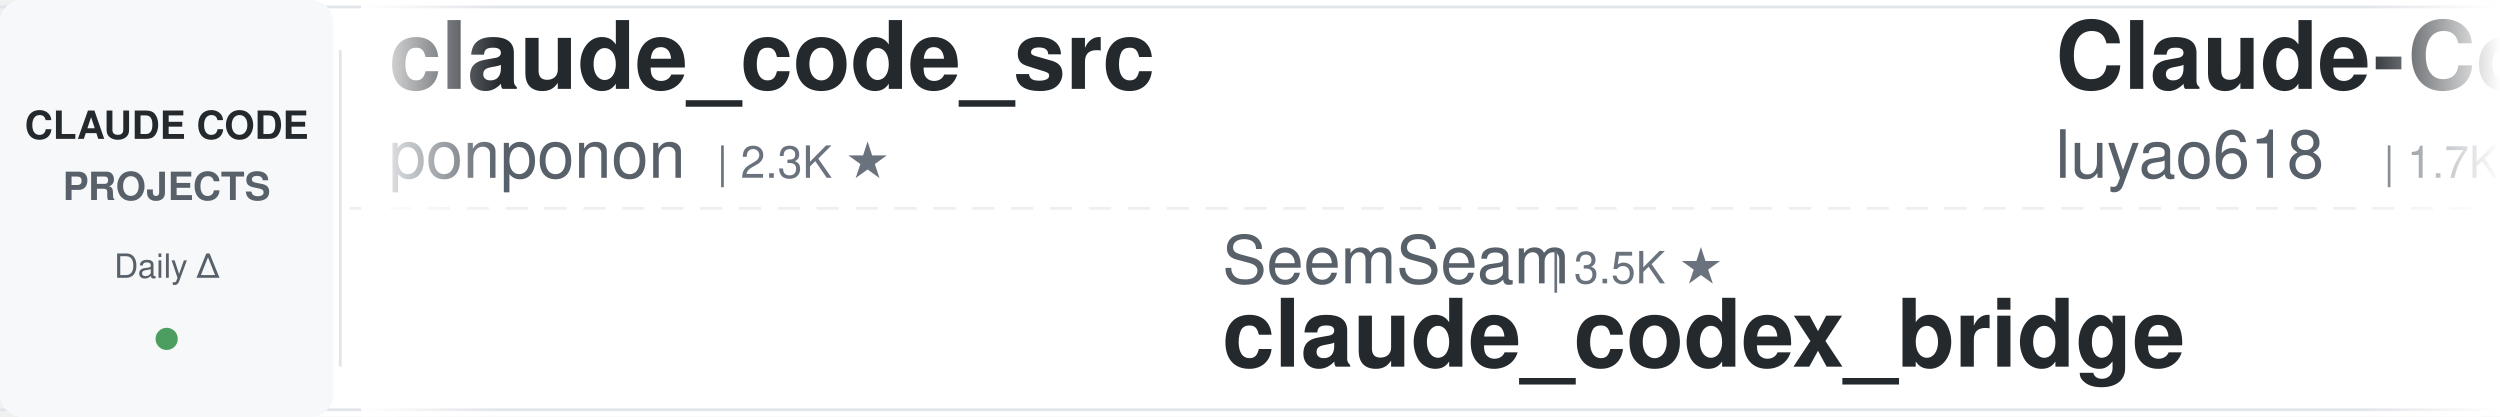
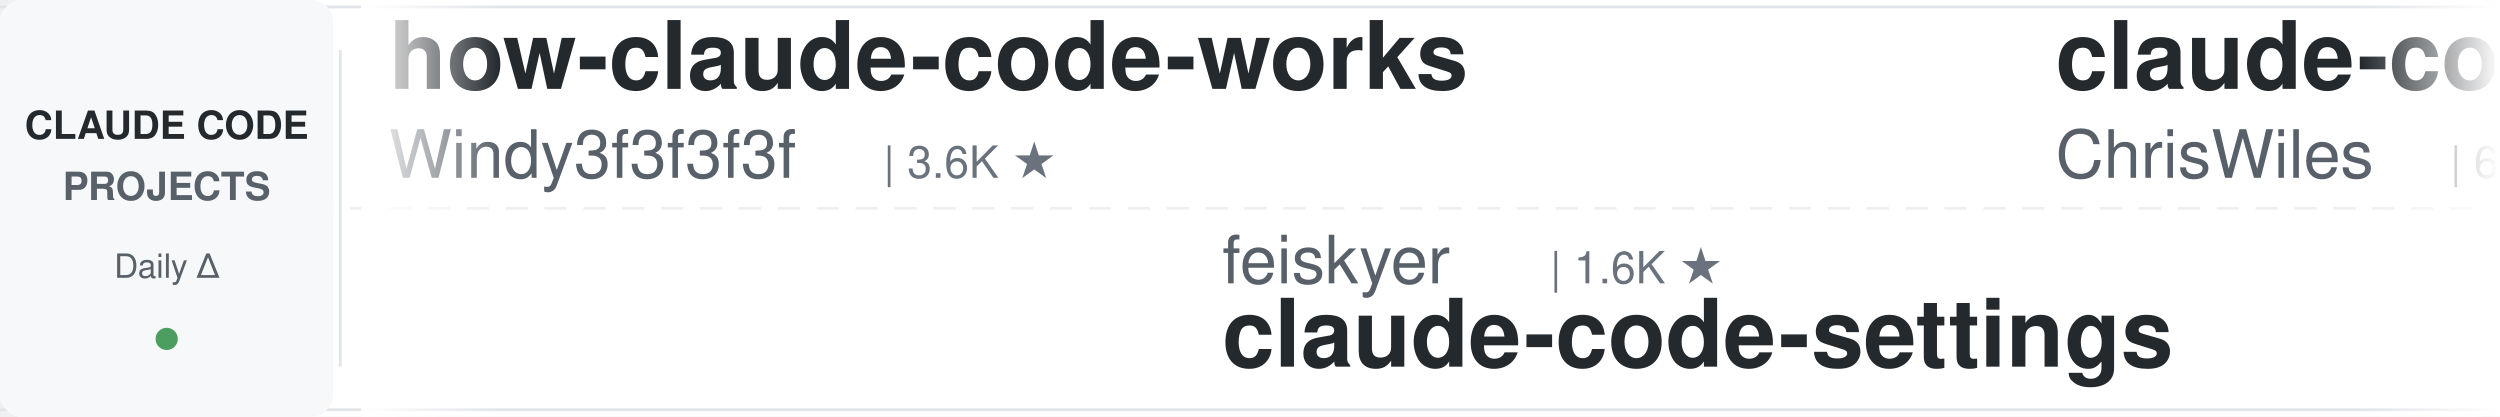
<svg xmlns="http://www.w3.org/2000/svg" width="900" height="150">
  <defs>
    <linearGradient id="leftFade" x1="0%" y1="0%" x2="100%" y2="0%">
      <stop offset="0%" style="stop-color:#ffffff;stop-opacity:1" />
      <stop offset="100%" style="stop-color:#ffffff;stop-opacity:0" />
    </linearGradient>
    <linearGradient id="rightFade" x1="0%" y1="0%" x2="100%" y2="0%">
      <stop offset="0%" style="stop-color:#ffffff;stop-opacity:0" />
      <stop offset="100%" style="stop-color:#ffffff;stop-opacity:1" />
    </linearGradient>
  </defs>
  <rect width="900" height="150" fill="#ffffff" rx="8" />
  <rect x="0" y="2" width="900" height="1" fill="#e1e4e8" />
  <rect x="0" y="147" width="900" height="1" fill="#e1e4e8" />
  <line x1="0" y1="75" x2="900" y2="75" stroke="#e1e4e8" stroke-width="1" stroke-dasharray="8 6" opacity="0.6" />
  <rect x="0" y="0" width="120" height="150" fill="#f6f8fa" rx="8" />
  <text x="60" y="50" font-family="-apple-system, BlinkMacSystemFont, 'Segoe UI', Helvetica, Arial, sans-serif" font-size="14" font-weight="600" fill="#24292e" text-anchor="middle">CLAUDE CODE</text>
  <text x="60" y="72" font-family="-apple-system, BlinkMacSystemFont, 'Segoe UI', Helvetica, Arial, sans-serif" font-size="14" font-weight="600" fill="#586069" text-anchor="middle">PROJECTS</text>
  <text x="60" y="100" font-family="-apple-system, BlinkMacSystemFont, 'Segoe UI', Helvetica, Arial, sans-serif" font-size="12" font-weight="500" fill="#586069" text-anchor="middle">Daily Δ</text>
  <circle cx="60" cy="122" r="4" fill="#22863a" opacity="0.8" />
  <rect x="122" y="18" width="1" height="114" fill="#e1e4e8" />
  <clipPath id="tickerClip">
    <rect x="130" y="0" width="770" height="150" />
  </clipPath>
  <g clip-path="url(#tickerClip)">
    <g id="tickerItems">
      <animateTransform attributeName="transform" attributeType="XML" type="translate" from="0 0" to="-3000 0" dur="54s" repeatCount="indefinite" />
      <g transform="translate(0, 0)">
-         <text x="140" y="32" font-family="-apple-system, BlinkMacSystemFont, 'Segoe UI', Helvetica, Arial, sans-serif" font-size="34" font-weight="600" fill="#24292e">claude_code_src</text>
-         <text x="140" y="64" font-family="-apple-system, BlinkMacSystemFont, 'Segoe UI', Helvetica, Arial, sans-serif" font-size="24" font-weight="400" fill="#586069">ponponon</text>
-         <text x="258" y="64" font-family="-apple-system, BlinkMacSystemFont, 'Segoe UI', Helvetica, Arial, sans-serif" font-size="16" font-weight="500" fill="#6a737d">| 2.3K ★</text>
+         <text x="140" y="32" font-family="-apple-system, BlinkMacSystemFont, 'Segoe UI', Helvetica, Arial, sans-serif" font-size="34" font-weight="600" fill="#24292e">how-claude-code-works</text>
+         <text x="140" y="64" font-family="-apple-system, BlinkMacSystemFont, 'Segoe UI', Helvetica, Arial, sans-serif" font-size="24" font-weight="400" fill="#586069">Windy3f3f3f3f</text>
+         <text x="318" y="64" font-family="-apple-system, BlinkMacSystemFont, 'Segoe UI', Helvetica, Arial, sans-serif" font-size="16" font-weight="500" fill="#6a737d">| 3.6K ★</text>
      </g>
      <g transform="translate(300, 0)">
-         <text x="140" y="102" font-family="-apple-system, BlinkMacSystemFont, 'Segoe UI', Helvetica, Arial, sans-serif" font-size="24" font-weight="400" fill="#586069">SeemSeam</text>
-         <text x="258" y="102" font-family="-apple-system, BlinkMacSystemFont, 'Segoe UI', Helvetica, Arial, sans-serif" font-size="16" font-weight="500" fill="#6a737d">| 3.5K ★</text>
-         <text x="140" y="132" font-family="-apple-system, BlinkMacSystemFont, 'Segoe UI', Helvetica, Arial, sans-serif" font-size="34" font-weight="600" fill="#24292e">claude_codex_bridge</text>
+         <text x="140" y="102" font-family="-apple-system, BlinkMacSystemFont, 'Segoe UI', Helvetica, Arial, sans-serif" font-size="24" font-weight="400" fill="#586069">feiskyer</text>
+         <text x="258" y="102" font-family="-apple-system, BlinkMacSystemFont, 'Segoe UI', Helvetica, Arial, sans-serif" font-size="16" font-weight="500" fill="#6a737d">| 1.6K ★</text>
+         <text x="140" y="132" font-family="-apple-system, BlinkMacSystemFont, 'Segoe UI', Helvetica, Arial, sans-serif" font-size="34" font-weight="600" fill="#24292e">claude-code-settings</text>
      </g>
      <g transform="translate(600, 0)">
-         <text x="140" y="32" font-family="-apple-system, BlinkMacSystemFont, 'Segoe UI', Helvetica, Arial, sans-serif" font-size="34" font-weight="600" fill="#24292e">Claude-Code-Source-Study</text>
-         <text x="140" y="64" font-family="-apple-system, BlinkMacSystemFont, 'Segoe UI', Helvetica, Arial, sans-serif" font-size="24" font-weight="400" fill="#586069">luyao618</text>
-         <text x="258" y="64" font-family="-apple-system, BlinkMacSystemFont, 'Segoe UI', Helvetica, Arial, sans-serif" font-size="16" font-weight="500" fill="#6a737d">| 1.7K ★</text>
+         <text x="140" y="32" font-family="-apple-system, BlinkMacSystemFont, 'Segoe UI', Helvetica, Arial, sans-serif" font-size="34" font-weight="600" fill="#24292e">claude-code-showcase</text>
+         <text x="140" y="64" font-family="-apple-system, BlinkMacSystemFont, 'Segoe UI', Helvetica, Arial, sans-serif" font-size="24" font-weight="400" fill="#586069">ChrisWiles</text>
+         <text x="282" y="64" font-family="-apple-system, BlinkMacSystemFont, 'Segoe UI', Helvetica, Arial, sans-serif" font-size="16" font-weight="500" fill="#6a737d">| 6.0K ★</text>
      </g>
      <g transform="translate(900, 0)">
-         <text x="140" y="102" font-family="-apple-system, BlinkMacSystemFont, 'Segoe UI', Helvetica, Arial, sans-serif" font-size="24" font-weight="400" fill="#586069">Cranot</text>
-         <text x="234" y="102" font-family="-apple-system, BlinkMacSystemFont, 'Segoe UI', Helvetica, Arial, sans-serif" font-size="16" font-weight="500" fill="#6a737d">| 2.9K ★</text>
-         <text x="140" y="132" font-family="-apple-system, BlinkMacSystemFont, 'Segoe UI', Helvetica, Arial, sans-serif" font-size="34" font-weight="600" fill="#24292e">claude-code-guide</text>
+         <text x="140" y="102" font-family="-apple-system, BlinkMacSystemFont, 'Segoe UI', Helvetica, Arial, sans-serif" font-size="24" font-weight="400" fill="#586069">Maciek-roboblog</text>
+         <text x="342" y="102" font-family="-apple-system, BlinkMacSystemFont, 'Segoe UI', Helvetica, Arial, sans-serif" font-size="16" font-weight="500" fill="#6a737d">| 8.7K ★</text>
+         <text x="140" y="132" font-family="-apple-system, BlinkMacSystemFont, 'Segoe UI', Helvetica, Arial, sans-serif" font-size="34" font-weight="600" fill="#24292e">Claude-Code-Usage-Monito...</text>
      </g>
      <g transform="translate(1200, 0)">
-         <text x="140" y="32" font-family="-apple-system, BlinkMacSystemFont, 'Segoe UI', Helvetica, Arial, sans-serif" font-size="34" font-weight="600" fill="#24292e">claude-code-source-build</text>
-         <text x="140" y="64" font-family="-apple-system, BlinkMacSystemFont, 'Segoe UI', Helvetica, Arial, sans-serif" font-size="24" font-weight="400" fill="#586069">andrew-kramer-inno</text>
-         <text x="378" y="64" font-family="-apple-system, BlinkMacSystemFont, 'Segoe UI', Helvetica, Arial, sans-serif" font-size="16" font-weight="500" fill="#6a737d">| 594 ★</text>
+         <text x="140" y="32" font-family="-apple-system, BlinkMacSystemFont, 'Segoe UI', Helvetica, Arial, sans-serif" font-size="34" font-weight="600" fill="#24292e">claude-code-router</text>
+         <text x="140" y="64" font-family="-apple-system, BlinkMacSystemFont, 'Segoe UI', Helvetica, Arial, sans-serif" font-size="24" font-weight="400" fill="#586069">musistudio</text>
+         <text x="282" y="64" font-family="-apple-system, BlinkMacSystemFont, 'Segoe UI', Helvetica, Arial, sans-serif" font-size="16" font-weight="500" fill="#6a737d">| 37.0K ★</text>
      </g>
      <g transform="translate(1500, 0)">
-         <text x="140" y="102" font-family="-apple-system, BlinkMacSystemFont, 'Segoe UI', Helvetica, Arial, sans-serif" font-size="24" font-weight="400" fill="#586069">kodu-ai</text>
-         <text x="246" y="102" font-family="-apple-system, BlinkMacSystemFont, 'Segoe UI', Helvetica, Arial, sans-serif" font-size="16" font-weight="500" fill="#6a737d">| 5.2K ★</text>
-         <text x="140" y="132" font-family="-apple-system, BlinkMacSystemFont, 'Segoe UI', Helvetica, Arial, sans-serif" font-size="34" font-weight="600" fill="#24292e">claude-coder</text>
+         <text x="140" y="102" font-family="-apple-system, BlinkMacSystemFont, 'Segoe UI', Helvetica, Arial, sans-serif" font-size="24" font-weight="400" fill="#586069">disler</text>
+         <text x="234" y="102" font-family="-apple-system, BlinkMacSystemFont, 'Segoe UI', Helvetica, Arial, sans-serif" font-size="16" font-weight="500" fill="#6a737d">| 3.9K ★</text>
+         <text x="140" y="132" font-family="-apple-system, BlinkMacSystemFont, 'Segoe UI', Helvetica, Arial, sans-serif" font-size="34" font-weight="600" fill="#24292e">claude-code-hooks-master...</text>
      </g>
      <g transform="translate(1800, 0)">
-         <text x="140" y="32" font-family="-apple-system, BlinkMacSystemFont, 'Segoe UI', Helvetica, Arial, sans-serif" font-size="34" font-weight="600" fill="#24292e">everything-claude-code-z...</text>
-         <text x="140" y="64" font-family="-apple-system, BlinkMacSystemFont, 'Segoe UI', Helvetica, Arial, sans-serif" font-size="24" font-weight="400" fill="#586069">xu-xiang</text>
-         <text x="258" y="64" font-family="-apple-system, BlinkMacSystemFont, 'Segoe UI', Helvetica, Arial, sans-serif" font-size="16" font-weight="500" fill="#6a737d">| 1.9K ★</text>
+         <text x="140" y="32" font-family="-apple-system, BlinkMacSystemFont, 'Segoe UI', Helvetica, Arial, sans-serif" font-size="34" font-weight="600" fill="#24292e">claude-code-skills</text>
+         <text x="140" y="64" font-family="-apple-system, BlinkMacSystemFont, 'Segoe UI', Helvetica, Arial, sans-serif" font-size="24" font-weight="400" fill="#586069">daymade</text>
+         <text x="246" y="64" font-family="-apple-system, BlinkMacSystemFont, 'Segoe UI', Helvetica, Arial, sans-serif" font-size="16" font-weight="500" fill="#6a737d">| 1.4K ★</text>
      </g>
      <g transform="translate(2100, 0)">
-         <text x="140" y="102" font-family="-apple-system, BlinkMacSystemFont, 'Segoe UI', Helvetica, Arial, sans-serif" font-size="24" font-weight="400" fill="#586069">affaan-m</text>
-         <text x="258" y="102" font-family="-apple-system, BlinkMacSystemFont, 'Segoe UI', Helvetica, Arial, sans-serif" font-size="16" font-weight="500" fill="#6a737d">| 245.2K ★</text>
-         <text x="140" y="132" font-family="-apple-system, BlinkMacSystemFont, 'Segoe UI', Helvetica, Arial, sans-serif" font-size="34" font-weight="600" fill="#24292e">ECC</text>
+         <text x="140" y="102" font-family="-apple-system, BlinkMacSystemFont, 'Segoe UI', Helvetica, Arial, sans-serif" font-size="24" font-weight="400" fill="#586069">VILA-Lab</text>
+         <text x="258" y="102" font-family="-apple-system, BlinkMacSystemFont, 'Segoe UI', Helvetica, Arial, sans-serif" font-size="16" font-weight="500" fill="#6a737d">| 2.1K ★</text>
+         <text x="140" y="132" font-family="-apple-system, BlinkMacSystemFont, 'Segoe UI', Helvetica, Arial, sans-serif" font-size="34" font-weight="600" fill="#24292e">Dive-into-Claude-Code</text>
      </g>
      <g transform="translate(2400, 0)">
-         <text x="140" y="32" font-family="-apple-system, BlinkMacSystemFont, 'Segoe UI', Helvetica, Arial, sans-serif" font-size="34" font-weight="600" fill="#24292e">claude-code-engineering</text>
-         <text x="140" y="64" font-family="-apple-system, BlinkMacSystemFont, 'Segoe UI', Helvetica, Arial, sans-serif" font-size="24" font-weight="400" fill="#586069">huangjia2019</text>
-         <text x="306" y="64" font-family="-apple-system, BlinkMacSystemFont, 'Segoe UI', Helvetica, Arial, sans-serif" font-size="16" font-weight="500" fill="#6a737d">| 1.1K ★</text>
+         <text x="140" y="32" font-family="-apple-system, BlinkMacSystemFont, 'Segoe UI', Helvetica, Arial, sans-serif" font-size="34" font-weight="600" fill="#24292e">claude-code-telegram</text>
+         <text x="140" y="64" font-family="-apple-system, BlinkMacSystemFont, 'Segoe UI', Helvetica, Arial, sans-serif" font-size="24" font-weight="400" fill="#586069">RichardAtCT</text>
+         <text x="294" y="64" font-family="-apple-system, BlinkMacSystemFont, 'Segoe UI', Helvetica, Arial, sans-serif" font-size="16" font-weight="500" fill="#6a737d">| 2.8K ★</text>
      </g>
      <g transform="translate(2700, 0)">
-         <text x="140" y="102" font-family="-apple-system, BlinkMacSystemFont, 'Segoe UI', Helvetica, Arial, sans-serif" font-size="24" font-weight="400" fill="#586069">https-deeplearning-ai</text>
-         <text x="414" y="102" font-family="-apple-system, BlinkMacSystemFont, 'Segoe UI', Helvetica, Arial, sans-serif" font-size="16" font-weight="500" fill="#6a737d">| 546 ★</text>
-         <text x="140" y="132" font-family="-apple-system, BlinkMacSystemFont, 'Segoe UI', Helvetica, Arial, sans-serif" font-size="34" font-weight="600" fill="#24292e">sc-claude-code-files</text>
+         <text x="140" y="102" font-family="-apple-system, BlinkMacSystemFont, 'Segoe UI', Helvetica, Arial, sans-serif" font-size="24" font-weight="400" fill="#586069">alejandrobalderas</text>
+         <text x="366" y="102" font-family="-apple-system, BlinkMacSystemFont, 'Segoe UI', Helvetica, Arial, sans-serif" font-size="16" font-weight="500" fill="#6a737d">| 2.8K ★</text>
+         <text x="140" y="132" font-family="-apple-system, BlinkMacSystemFont, 'Segoe UI', Helvetica, Arial, sans-serif" font-size="34" font-weight="600" fill="#24292e">claude-code-from-source</text>
      </g>
      <g transform="translate(3000, 0)">
-         <text x="140" y="32" font-family="-apple-system, BlinkMacSystemFont, 'Segoe UI', Helvetica, Arial, sans-serif" font-size="34" font-weight="600" fill="#24292e">claude_code_src</text>
-         <text x="140" y="64" font-family="-apple-system, BlinkMacSystemFont, 'Segoe UI', Helvetica, Arial, sans-serif" font-size="24" font-weight="400" fill="#586069">ponponon</text>
-         <text x="258" y="64" font-family="-apple-system, BlinkMacSystemFont, 'Segoe UI', Helvetica, Arial, sans-serif" font-size="16" font-weight="500" fill="#6a737d">| 2.3K ★</text>
+         <text x="140" y="32" font-family="-apple-system, BlinkMacSystemFont, 'Segoe UI', Helvetica, Arial, sans-serif" font-size="34" font-weight="600" fill="#24292e">how-claude-code-works</text>
+         <text x="140" y="64" font-family="-apple-system, BlinkMacSystemFont, 'Segoe UI', Helvetica, Arial, sans-serif" font-size="24" font-weight="400" fill="#586069">Windy3f3f3f3f</text>
+         <text x="318" y="64" font-family="-apple-system, BlinkMacSystemFont, 'Segoe UI', Helvetica, Arial, sans-serif" font-size="16" font-weight="500" fill="#6a737d">| 3.6K ★</text>
      </g>
      <g transform="translate(3300, 0)">
-         <text x="140" y="102" font-family="-apple-system, BlinkMacSystemFont, 'Segoe UI', Helvetica, Arial, sans-serif" font-size="24" font-weight="400" fill="#586069">SeemSeam</text>
-         <text x="258" y="102" font-family="-apple-system, BlinkMacSystemFont, 'Segoe UI', Helvetica, Arial, sans-serif" font-size="16" font-weight="500" fill="#6a737d">| 3.5K ★</text>
-         <text x="140" y="132" font-family="-apple-system, BlinkMacSystemFont, 'Segoe UI', Helvetica, Arial, sans-serif" font-size="34" font-weight="600" fill="#24292e">claude_codex_bridge</text>
+         <text x="140" y="102" font-family="-apple-system, BlinkMacSystemFont, 'Segoe UI', Helvetica, Arial, sans-serif" font-size="24" font-weight="400" fill="#586069">feiskyer</text>
+         <text x="258" y="102" font-family="-apple-system, BlinkMacSystemFont, 'Segoe UI', Helvetica, Arial, sans-serif" font-size="16" font-weight="500" fill="#6a737d">| 1.6K ★</text>
+         <text x="140" y="132" font-family="-apple-system, BlinkMacSystemFont, 'Segoe UI', Helvetica, Arial, sans-serif" font-size="34" font-weight="600" fill="#24292e">claude-code-settings</text>
      </g>
      <g transform="translate(3600, 0)">
-         <text x="140" y="32" font-family="-apple-system, BlinkMacSystemFont, 'Segoe UI', Helvetica, Arial, sans-serif" font-size="34" font-weight="600" fill="#24292e">Claude-Code-Source-Study</text>
-         <text x="140" y="64" font-family="-apple-system, BlinkMacSystemFont, 'Segoe UI', Helvetica, Arial, sans-serif" font-size="24" font-weight="400" fill="#586069">luyao618</text>
-         <text x="258" y="64" font-family="-apple-system, BlinkMacSystemFont, 'Segoe UI', Helvetica, Arial, sans-serif" font-size="16" font-weight="500" fill="#6a737d">| 1.7K ★</text>
+         <text x="140" y="32" font-family="-apple-system, BlinkMacSystemFont, 'Segoe UI', Helvetica, Arial, sans-serif" font-size="34" font-weight="600" fill="#24292e">claude-code-showcase</text>
+         <text x="140" y="64" font-family="-apple-system, BlinkMacSystemFont, 'Segoe UI', Helvetica, Arial, sans-serif" font-size="24" font-weight="400" fill="#586069">ChrisWiles</text>
+         <text x="282" y="64" font-family="-apple-system, BlinkMacSystemFont, 'Segoe UI', Helvetica, Arial, sans-serif" font-size="16" font-weight="500" fill="#6a737d">| 6.0K ★</text>
      </g>
      <g transform="translate(3900, 0)">
-         <text x="140" y="102" font-family="-apple-system, BlinkMacSystemFont, 'Segoe UI', Helvetica, Arial, sans-serif" font-size="24" font-weight="400" fill="#586069">Cranot</text>
-         <text x="234" y="102" font-family="-apple-system, BlinkMacSystemFont, 'Segoe UI', Helvetica, Arial, sans-serif" font-size="16" font-weight="500" fill="#6a737d">| 2.9K ★</text>
-         <text x="140" y="132" font-family="-apple-system, BlinkMacSystemFont, 'Segoe UI', Helvetica, Arial, sans-serif" font-size="34" font-weight="600" fill="#24292e">claude-code-guide</text>
+         <text x="140" y="102" font-family="-apple-system, BlinkMacSystemFont, 'Segoe UI', Helvetica, Arial, sans-serif" font-size="24" font-weight="400" fill="#586069">Maciek-roboblog</text>
+         <text x="342" y="102" font-family="-apple-system, BlinkMacSystemFont, 'Segoe UI', Helvetica, Arial, sans-serif" font-size="16" font-weight="500" fill="#6a737d">| 8.7K ★</text>
+         <text x="140" y="132" font-family="-apple-system, BlinkMacSystemFont, 'Segoe UI', Helvetica, Arial, sans-serif" font-size="34" font-weight="600" fill="#24292e">Claude-Code-Usage-Monito...</text>
      </g>
    </g>
  </g>
  <rect x="130" y="0" width="50" height="150" fill="url(#leftFade)" />
  <rect x="850" y="0" width="50" height="150" fill="url(#rightFade)" />
</svg>
